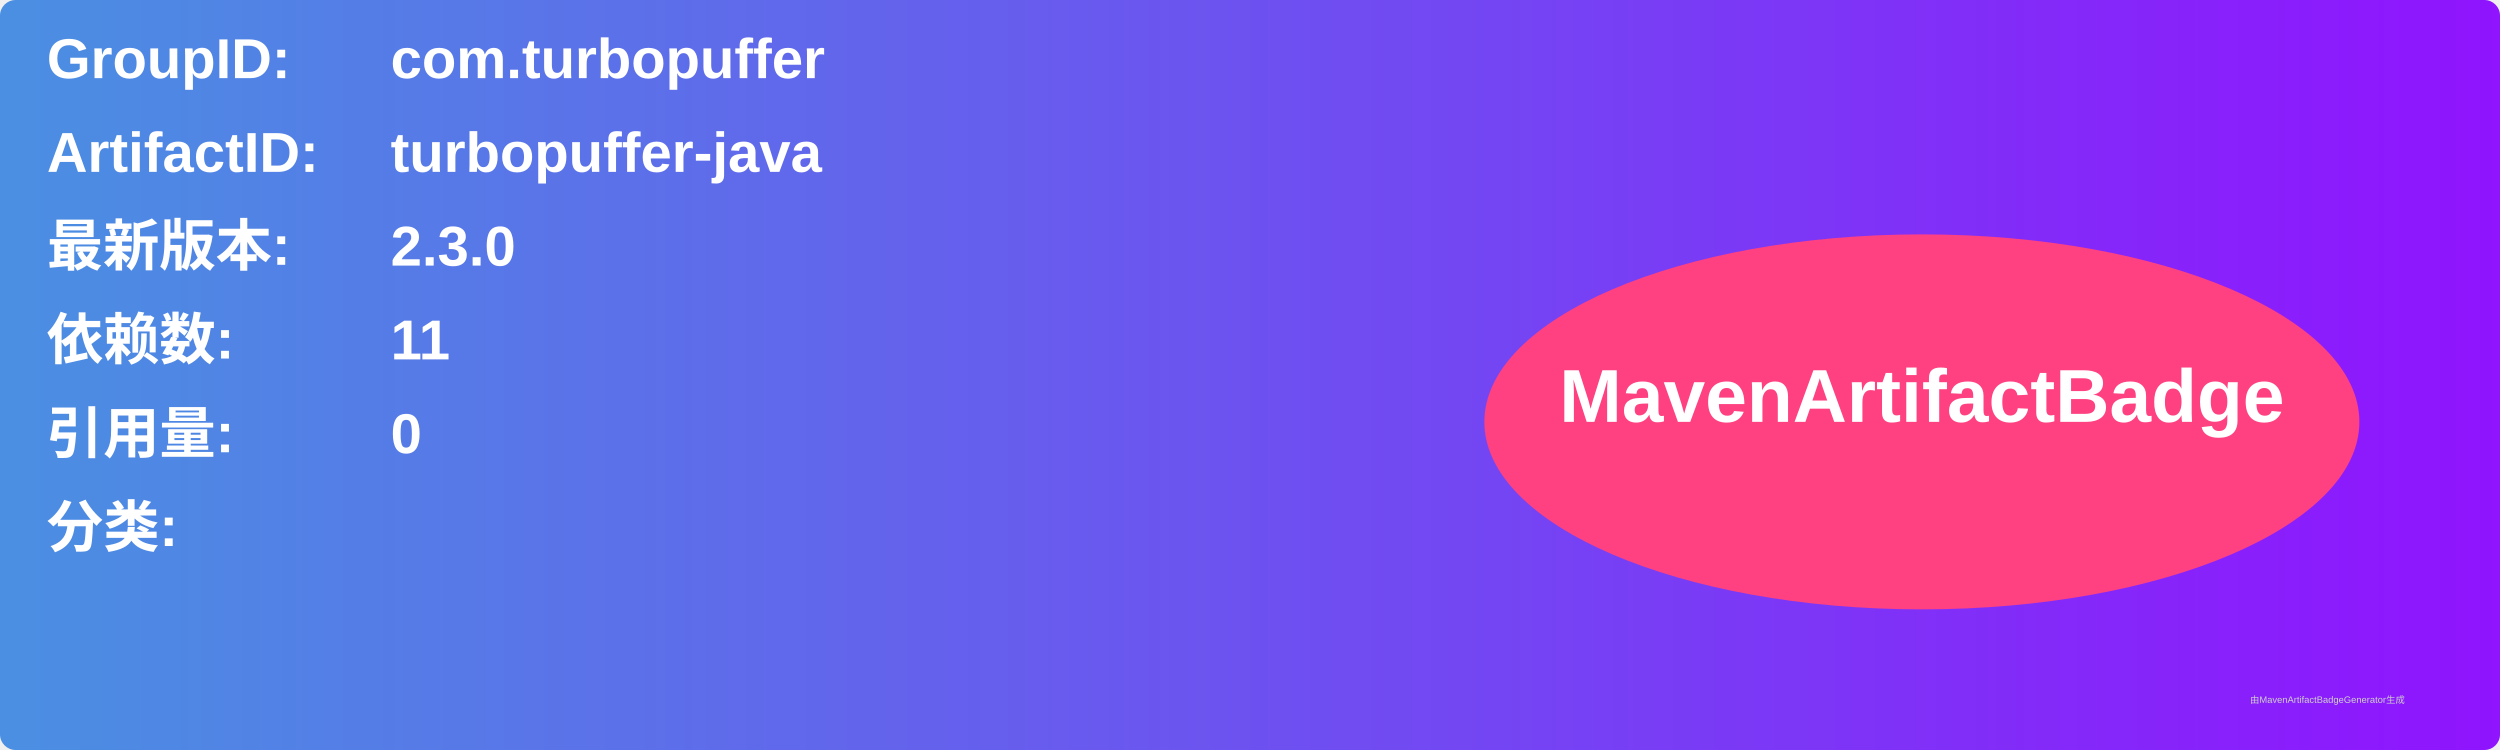
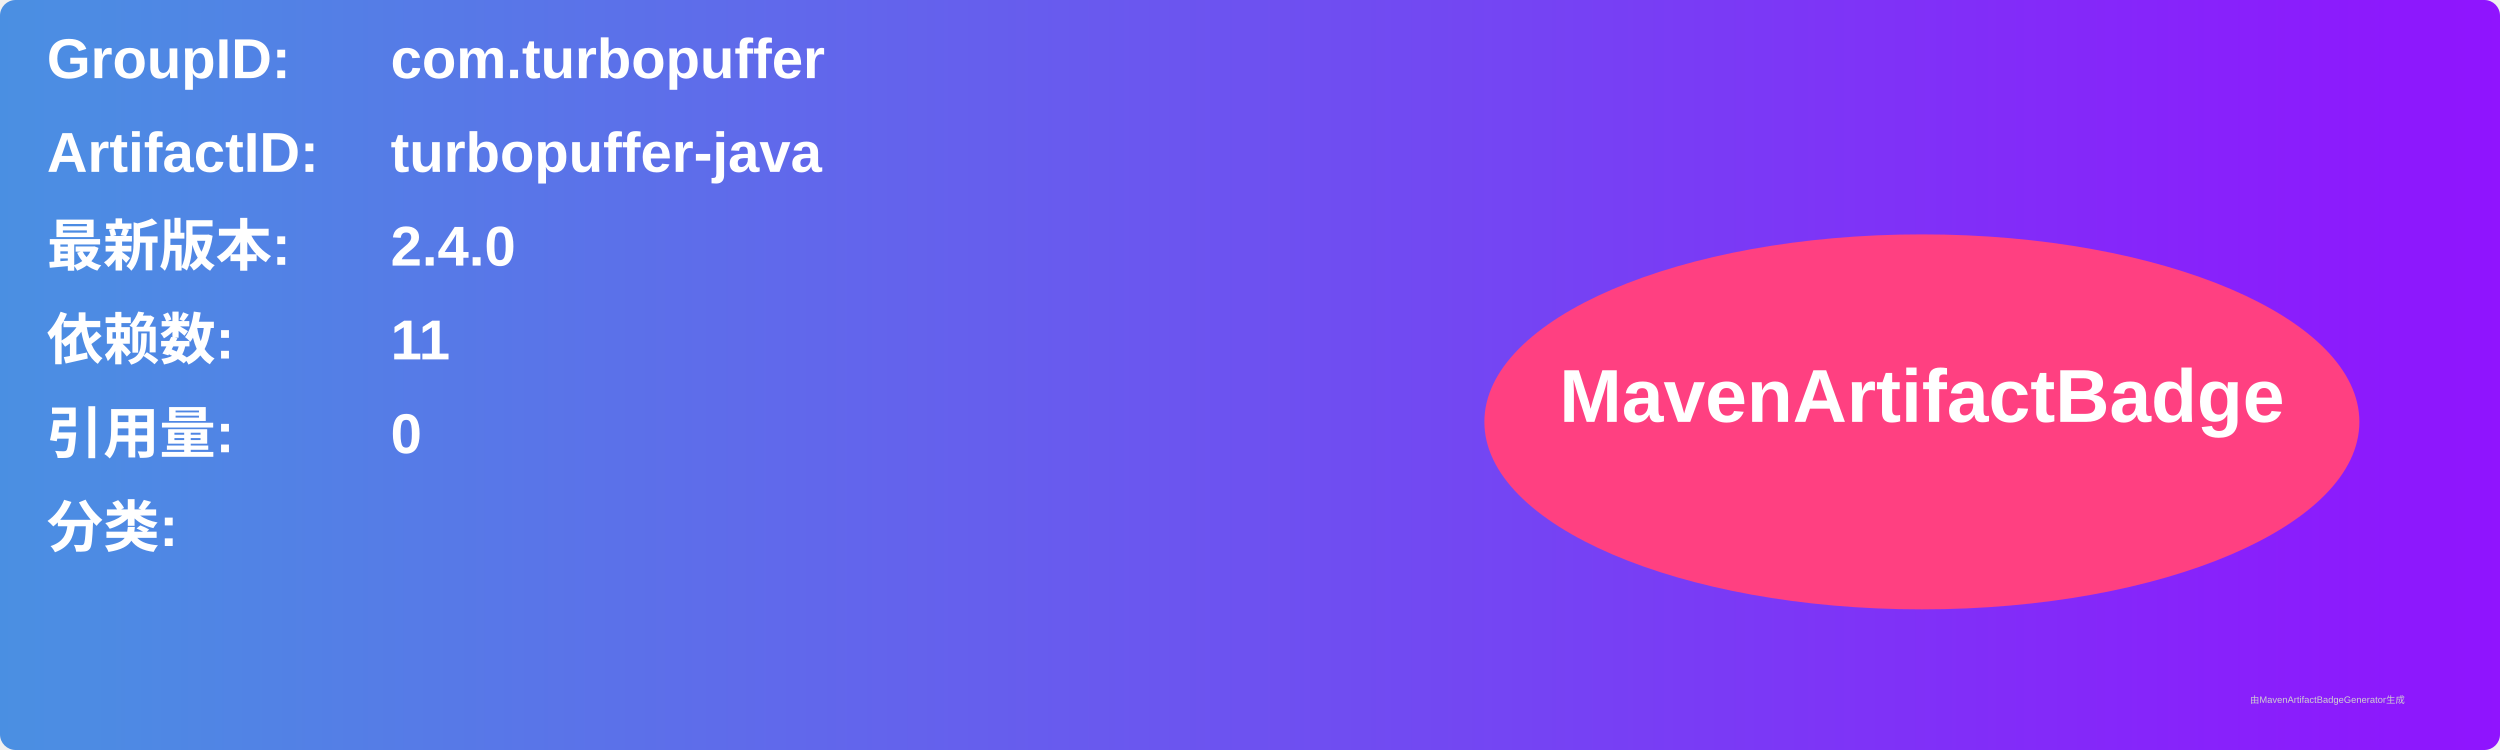
<svg xmlns="http://www.w3.org/2000/svg" width="800" height="240" viewBox="0 0 800 240">
  <linearGradient id="grad" x1="0%" y1="0%" x2="100%" y2="0%">
    <stop offset="0%" stop-color="#4a90e2" />
    <stop offset="100%" stop-color="#9013fe" />
  </linearGradient>
  <rect width="100%" height="100%" rx="5" ry="5" fill="url(#grad)" />
  <g transform="translate(15, 15)">
    <text x="0" y="10" font-family="Arial" font-size="18" fill="white" font-weight="bold" width="260">GroupID:</text>
    <text x="110" y="10" font-family="Arial" font-size="18" fill="white" font-weight="bold" width="460">com.turbopuffer</text>
    <text x="0" y="40" font-family="Arial" font-size="18" fill="white" font-weight="bold" width="260">ArtifactID:</text>
    <text x="110" y="40" font-family="Arial" font-size="18" fill="white" font-weight="bold" width="460">turbopuffer-java</text>
    <text x="0" y="70" font-family="Arial" font-size="18" fill="white" font-weight="bold">最新版本:</text>
    <text x="110" y="70" font-family="Arial" font-size="18" fill="white" font-weight="bold">
-       <tspan font-weight="bold">2.3.0</tspan>
+       <tspan font-weight="bold">2.4.0</tspan>
    </text>
    <text x="0" y="100" font-family="Arial" font-size="18" fill="white" font-weight="bold">依赖数: </text>
    <text x="110" y="100" font-family="Arial" font-size="18" fill="white">
      <tspan font-weight="bold">11</tspan>
    </text>
    <text x="0" y="130" font-family="Arial" font-size="18" fill="white" font-weight="bold">引用量: </text>
    <text x="110" y="130" font-family="Arial" font-size="18" fill="white">
      <tspan font-weight="bold">0</tspan>
    </text>
    <text x="0" y="160" font-family="Arial" font-size="18" fill="white" font-weight="bold">分类:</text>
    <text x="10" y="190" font-family="Arial" font-size="10" fill="white">
      <tspan font-weight="bold" />
    </text>
    <ellipse cx="600" cy="120" rx="140" ry="60" fill="#ff4081" />
    <text x="600" y="120" text-anchor="middle" font-family="Arial" font-size="24" fill="white" font-weight="bold">MavenArtifactBadge</text>
  </g>
  <text x="720" y="225" font-family="Arial" font-size="3" fill="#d0d0d0">由MavenArtifactBadgeGenerator生成</text>
</svg>
